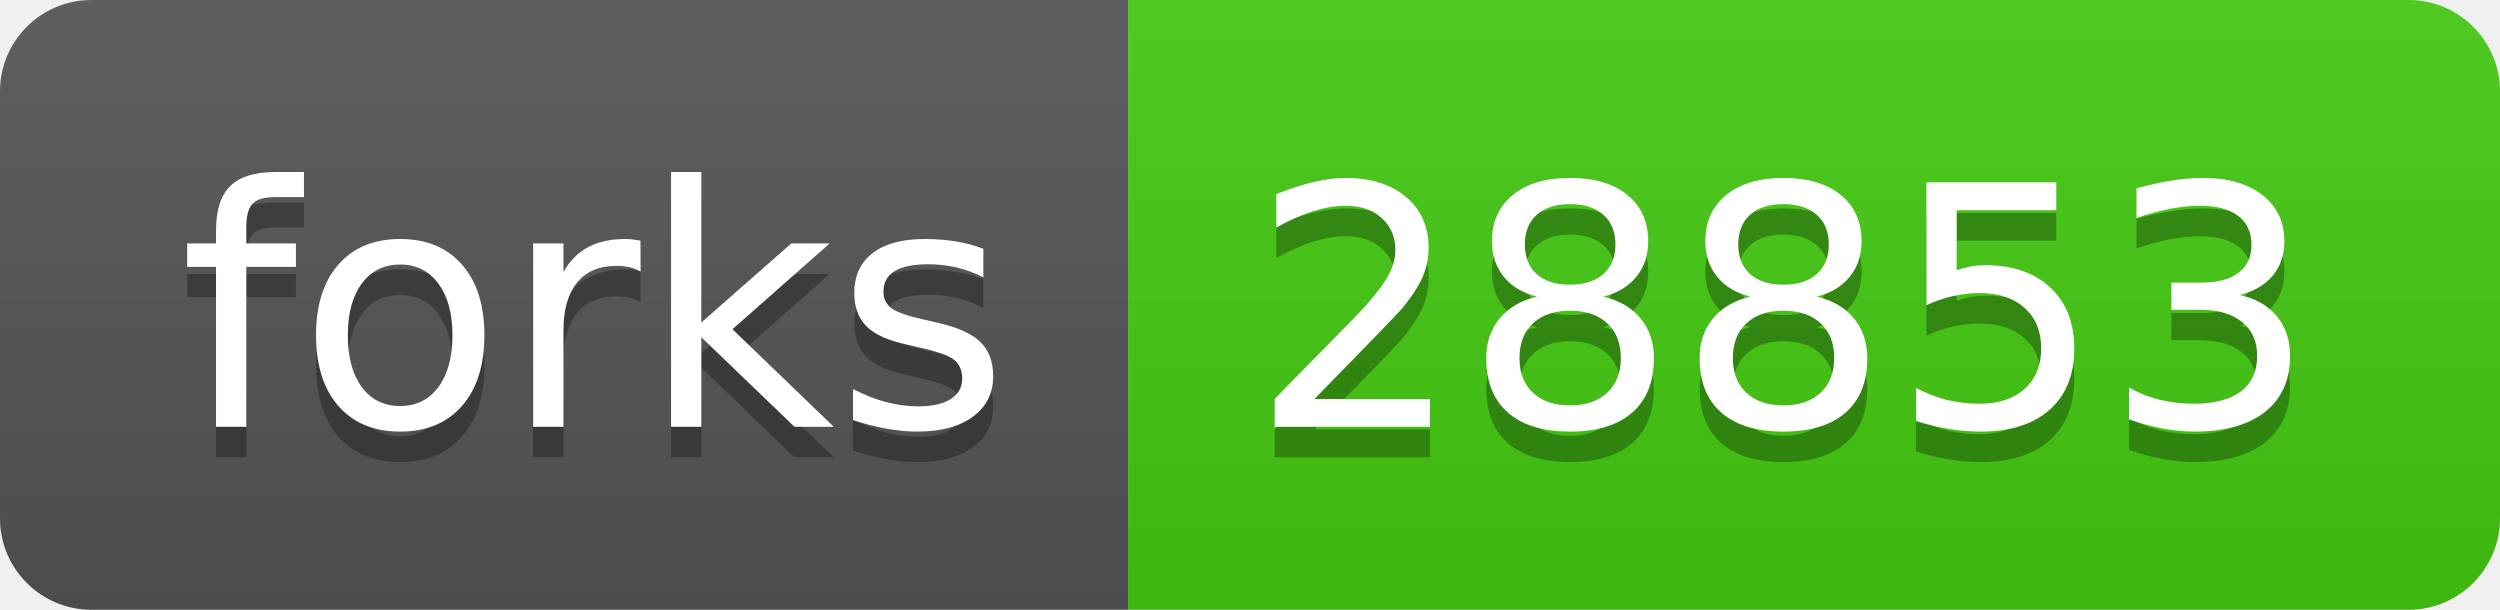
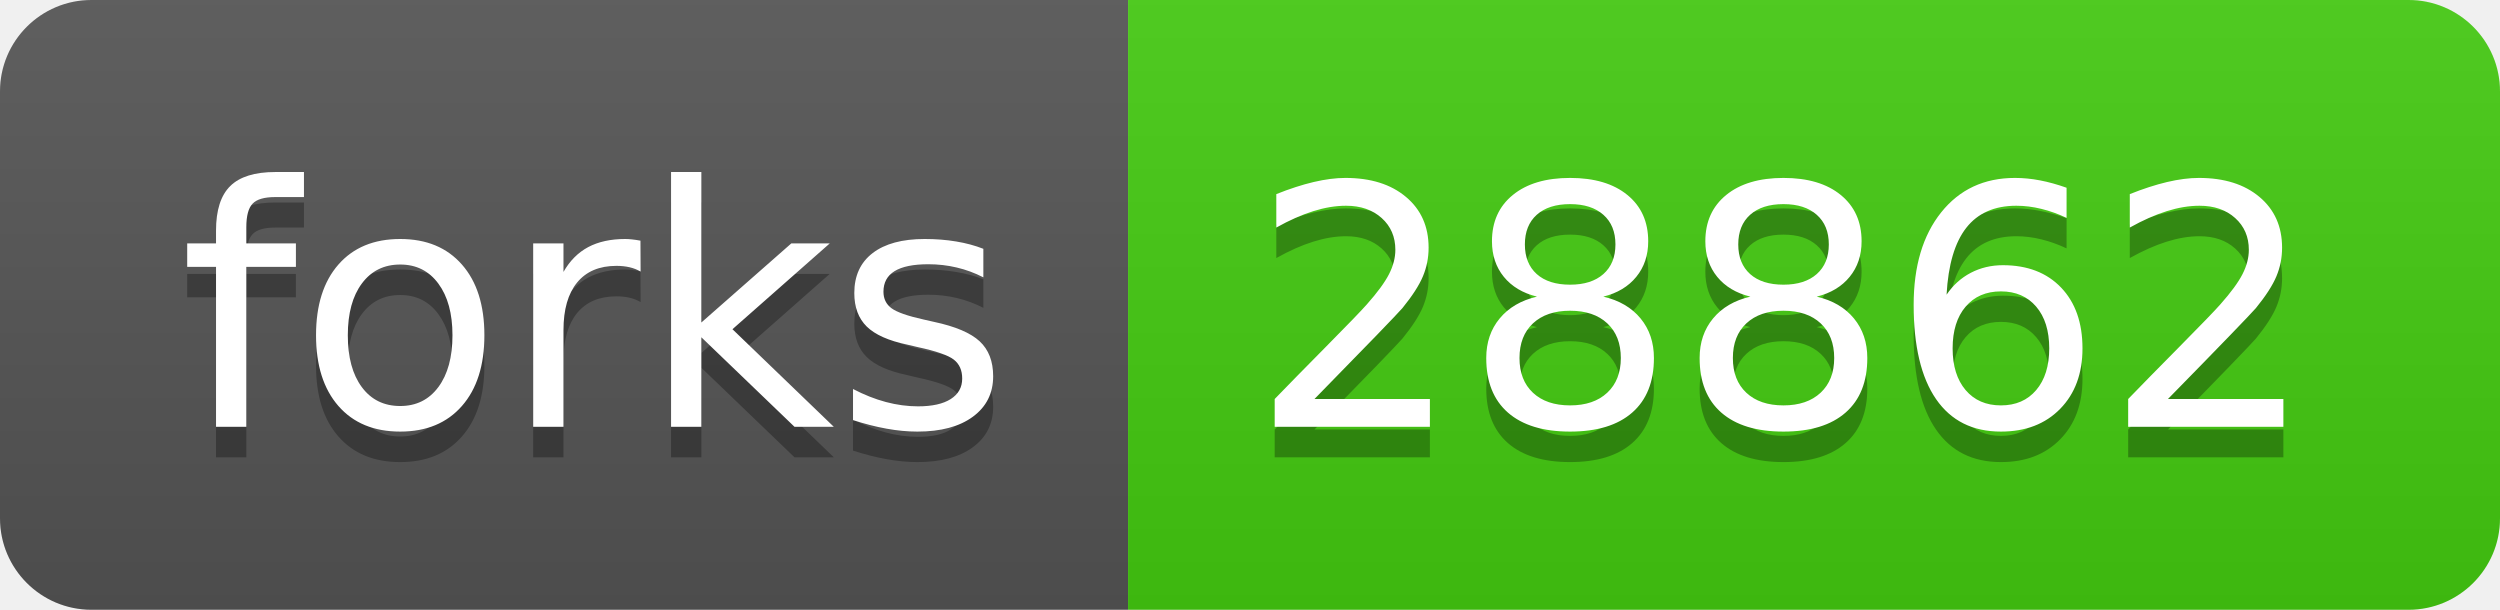
- <svg xmlns="http://www.w3.org/2000/svg" width="82" height="20" role="img" aria-label="forks: 28853">
+ <svg xmlns="http://www.w3.org/2000/svg" width="82" height="20" role="img" aria-label="forks: 28862">
  <linearGradient id="s" x2="0" y2="100%">
    <stop offset="0" stop-color="#bbb" stop-opacity=".1" />
    <stop offset="1" stop-opacity=".1" />
  </linearGradient>
  <clipPath id="r">
    <rect width="82" height="20" rx="3" fill="#fff" />
  </clipPath>
  <g clip-path="url(#r)">
    <rect width="37" height="20" fill="#555" />
    <rect x="37" width="45" height="20" fill="#4c1" />
    <rect width="82" height="20" fill="url(#s)" />
  </g>
  <g fill="#fff" text-anchor="middle" font-family="Verdana,Geneva,DejaVu Sans,sans-serif" text-rendering="geometricPrecision" font-size="110">
    <text aria-hidden="true" x="195" y="150" fill="#010101" fill-opacity=".3" transform="scale(.1)" textLength="270">forks</text>
    <text x="195" y="140" transform="scale(.1)" fill="#fff" textLength="270">forks</text>
-     <text aria-hidden="true" x="585" y="150" fill="#010101" fill-opacity=".3" transform="scale(.1)" textLength="350">28853</text>
-     <text x="585" y="140" transform="scale(.1)" fill="#fff" textLength="350">28853</text>
+     <text aria-hidden="true" x="585" y="150" fill="#010101" fill-opacity=".3" transform="scale(.1)" textLength="350">28862</text>
+     <text x="585" y="140" transform="scale(.1)" fill="#fff" textLength="350">28862</text>
  </g>
</svg>
